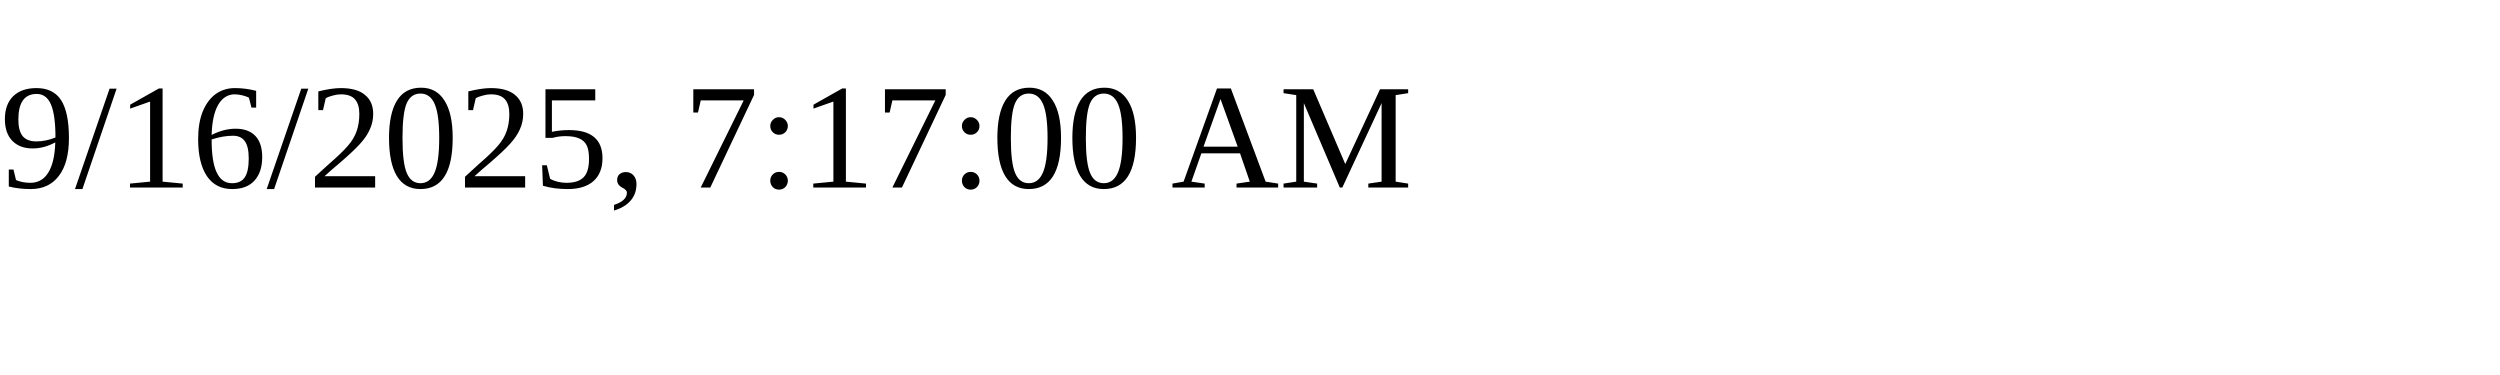
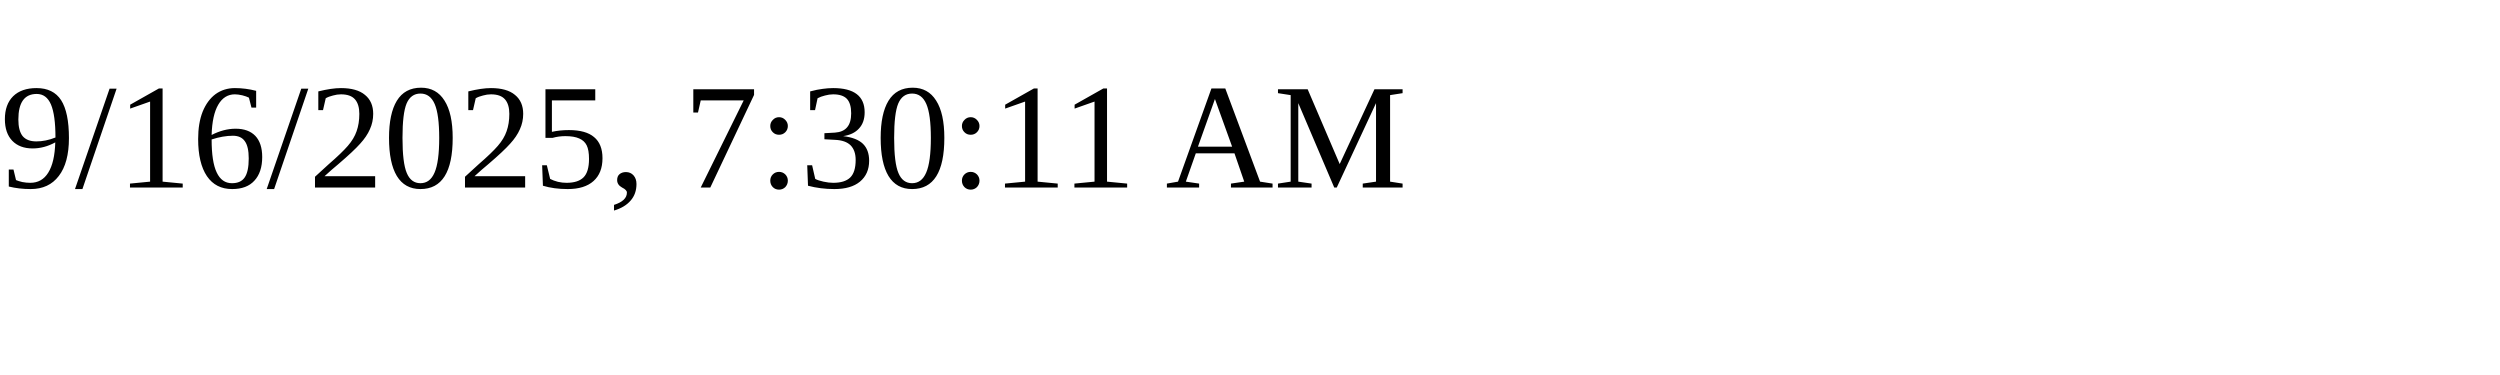
<svg xmlns="http://www.w3.org/2000/svg" height="30" width="200">
-   <text x="0" y="15">9/16/2025, 7:17:00 AM</text>
+   <text x="0" y="15">9/16/2025, 7:30:11 AM</text>
</svg>
